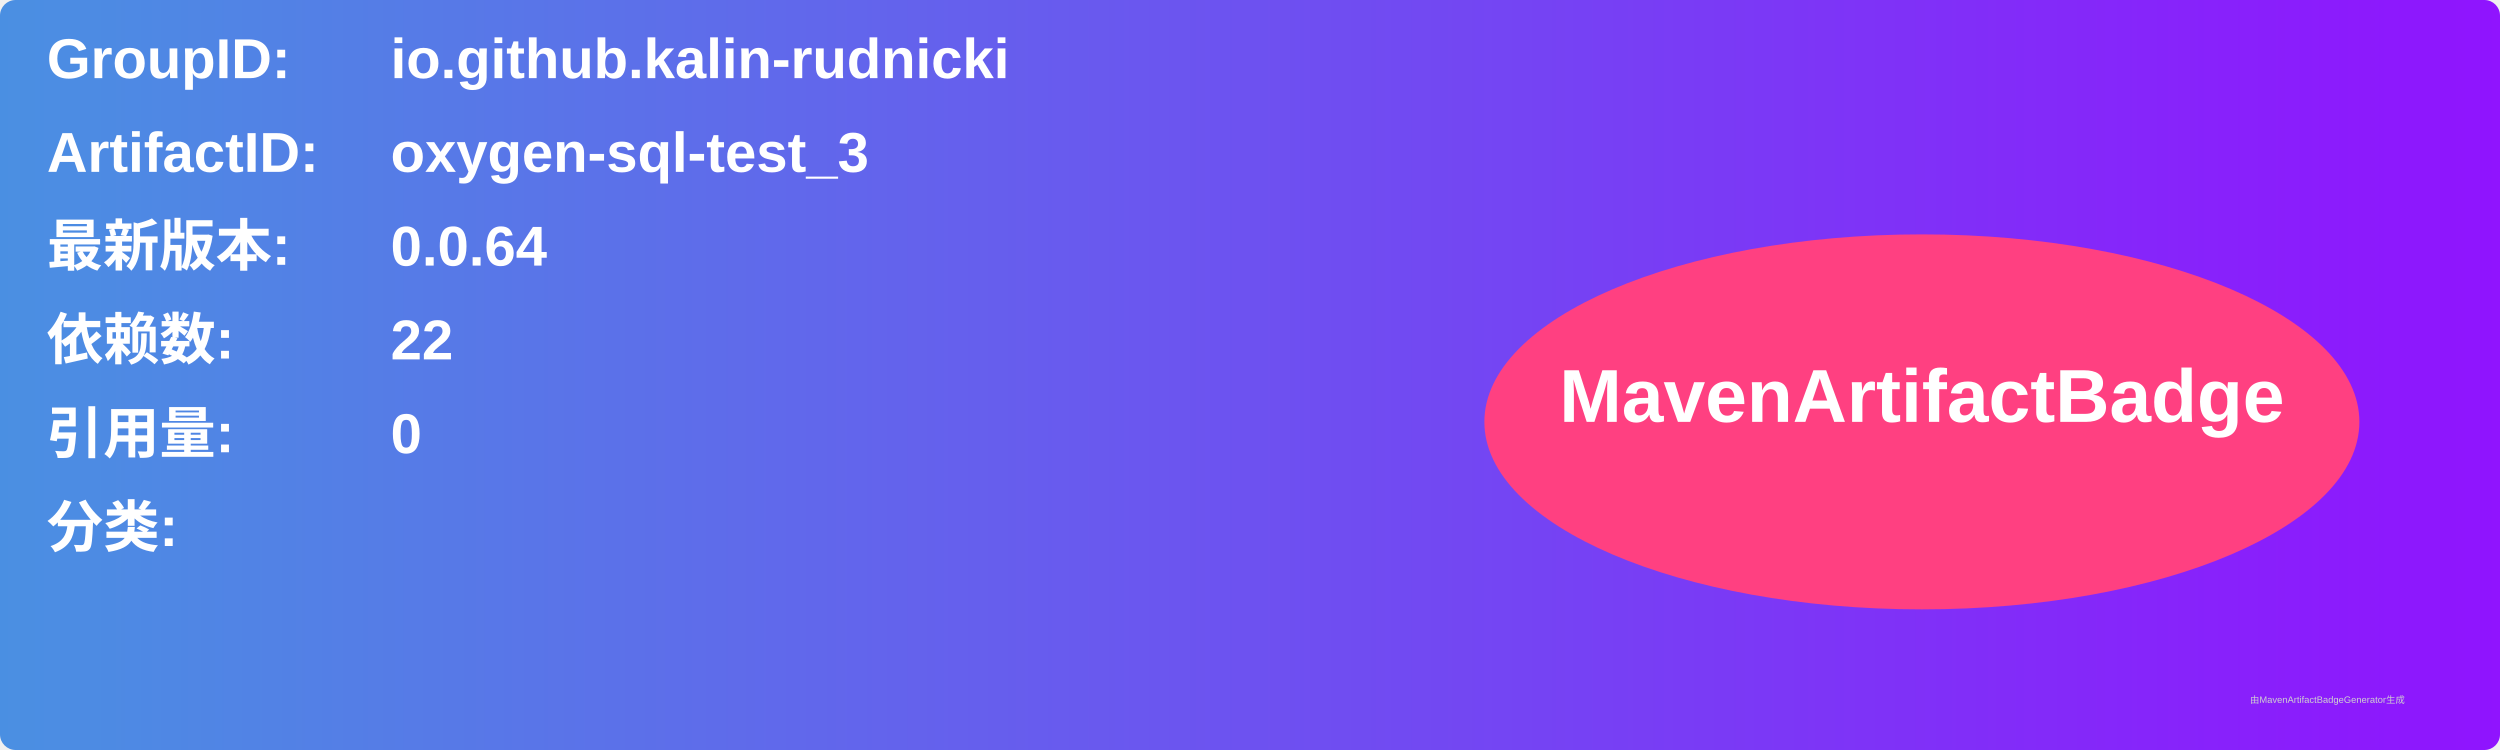
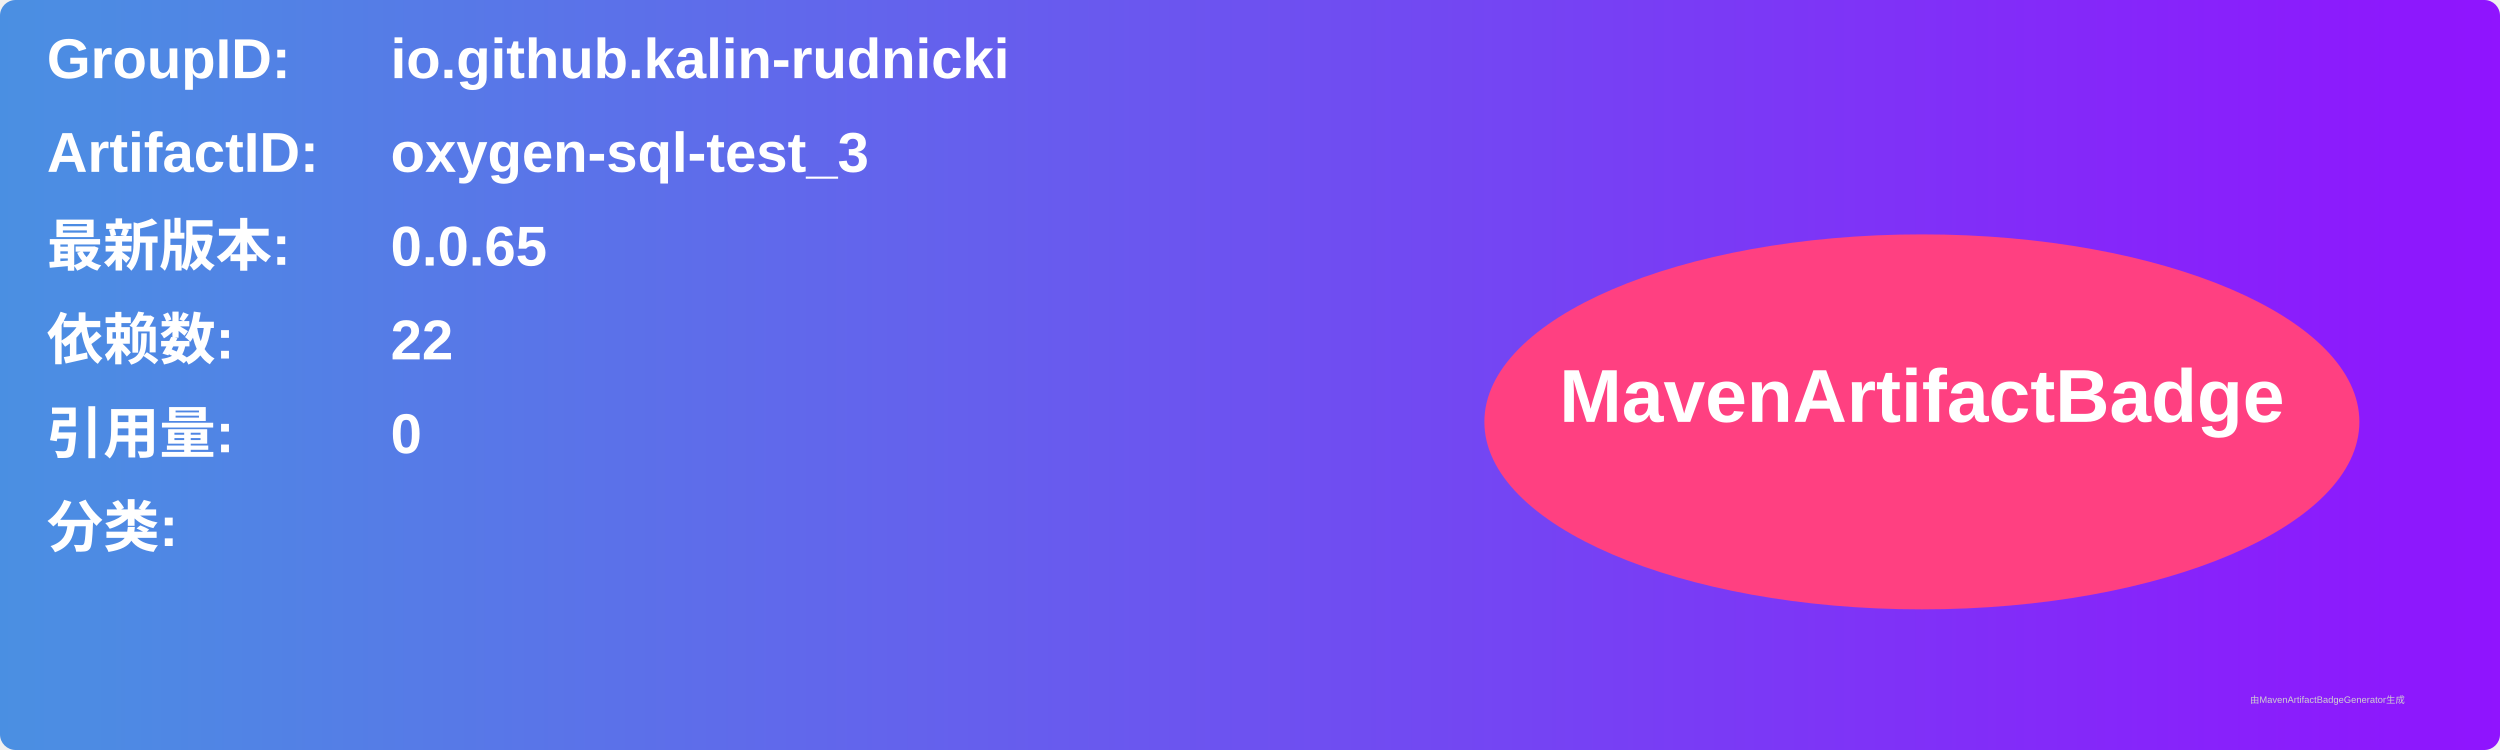
<svg xmlns="http://www.w3.org/2000/svg" width="800" height="240" viewBox="0 0 800 240">
  <linearGradient id="grad" x1="0%" y1="0%" x2="100%" y2="0%">
    <stop offset="0%" stop-color="#4a90e2" />
    <stop offset="100%" stop-color="#9013fe" />
  </linearGradient>
  <rect width="100%" height="100%" rx="5" ry="5" fill="url(#grad)" />
  <g transform="translate(15, 15)">
    <text x="0" y="10" font-family="Arial" font-size="18" fill="white" font-weight="bold" width="260">GroupID:</text>
    <text x="110" y="10" font-family="Arial" font-size="18" fill="white" font-weight="bold" width="460">io.github.kalin-rudnicki</text>
    <text x="0" y="40" font-family="Arial" font-size="18" fill="white" font-weight="bold" width="260">ArtifactID:</text>
    <text x="110" y="40" font-family="Arial" font-size="18" fill="white" font-weight="bold" width="460">oxygen-sql-test_3</text>
    <text x="0" y="70" font-family="Arial" font-size="18" fill="white" font-weight="bold">最新版本:</text>
    <text x="110" y="70" font-family="Arial" font-size="18" fill="white" font-weight="bold">
-       <tspan font-weight="bold">0.0.64</tspan>
+       <tspan font-weight="bold">0.0.65</tspan>
    </text>
    <text x="0" y="100" font-family="Arial" font-size="18" fill="white" font-weight="bold">依赖数: </text>
    <text x="110" y="100" font-family="Arial" font-size="18" fill="white">
      <tspan font-weight="bold">22</tspan>
    </text>
    <text x="0" y="130" font-family="Arial" font-size="18" fill="white" font-weight="bold">引用量: </text>
    <text x="110" y="130" font-family="Arial" font-size="18" fill="white">
      <tspan font-weight="bold">0</tspan>
    </text>
    <text x="0" y="160" font-family="Arial" font-size="18" fill="white" font-weight="bold">分类:</text>
    <text x="10" y="190" font-family="Arial" font-size="10" fill="white">
      <tspan font-weight="bold" />
    </text>
    <ellipse cx="600" cy="120" rx="140" ry="60" fill="#ff4081" />
    <text x="600" y="120" text-anchor="middle" font-family="Arial" font-size="24" fill="white" font-weight="bold">MavenArtifactBadge</text>
  </g>
  <text x="720" y="225" font-family="Arial" font-size="3" fill="#d0d0d0">由MavenArtifactBadgeGenerator生成</text>
</svg>
